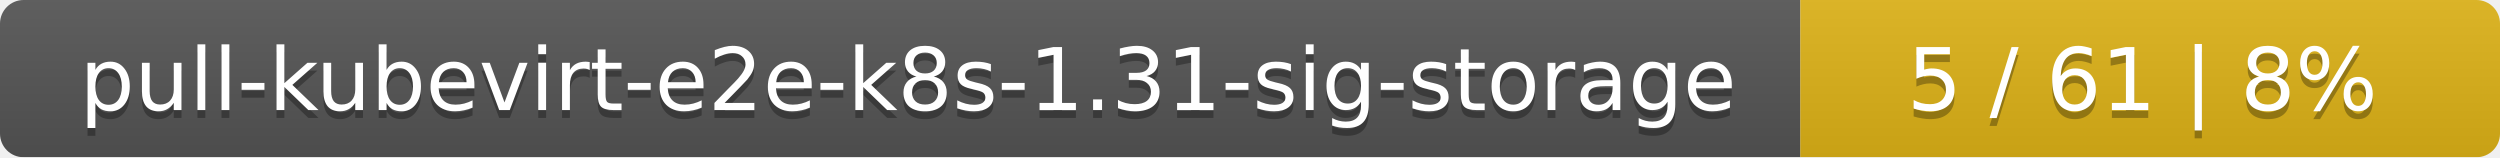
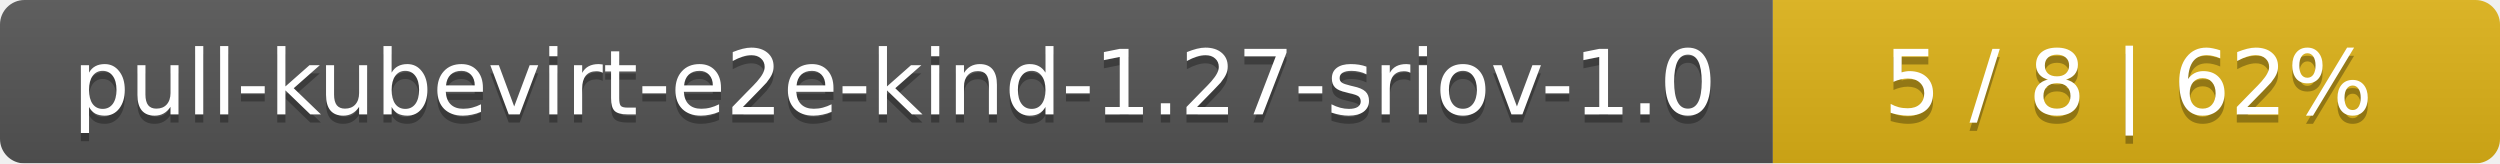
- <svg xmlns="http://www.w3.org/2000/svg" width="318" height="20">
+ <svg xmlns="http://www.w3.org/2000/svg" width="306" height="20">
  <linearGradient id="smooth" x2="0" y2="100%">
    <stop offset="0" stop-color="#bbb" stop-opacity=".1" />
    <stop offset="1" stop-opacity=".1" />
  </linearGradient>
  <mask id="round">
-     <rect width="318" height="20" rx="3" fill="#fff" />
+     <rect width="306" height="20" rx="3" fill="#fff" />
  </mask>
  <g mask="url(#round)">
-     <rect width="229" height="20" fill="#555" />
-     <rect x="229" width="89" height="20" fill="#dfb317" />
-     <rect width="318" height="20" fill="url(#smooth)" />
+     <rect width="217" height="20" fill="#555" />
+     <rect x="217" width="89" height="20" fill="#dfb317" />
+     <rect width="306" height="20" fill="url(#smooth)" />
  </g>
  <g fill="#fff" text-anchor="middle" font-family="DejaVu Sans,Verdana,Geneva,sans-serif" font-size="11">
-     <text x="115.5" y="15" fill="#010101" fill-opacity=".3">pull-kubevirt-e2e-k8s-1.31-sig-storage</text>
-     <text x="115.5" y="14">pull-kubevirt-e2e-k8s-1.31-sig-storage</text>
-     <text x="272.5" y="15" fill="#010101" fill-opacity=".3">5 / 61    |    8%</text>
-     <text x="272.5" y="14">5 / 61    |    8%</text>
+     <text x="109.5" y="15" fill="#010101" fill-opacity=".3">pull-kubevirt-e2e-kind-1.27-sriov-1.0</text>
+     <text x="109.5" y="14">pull-kubevirt-e2e-kind-1.27-sriov-1.0</text>
+     <text x="260.5" y="15" fill="#010101" fill-opacity=".3">5 / 8    |    62%</text>
+     <text x="260.5" y="14">5 / 8    |    62%</text>
  </g>
</svg>
